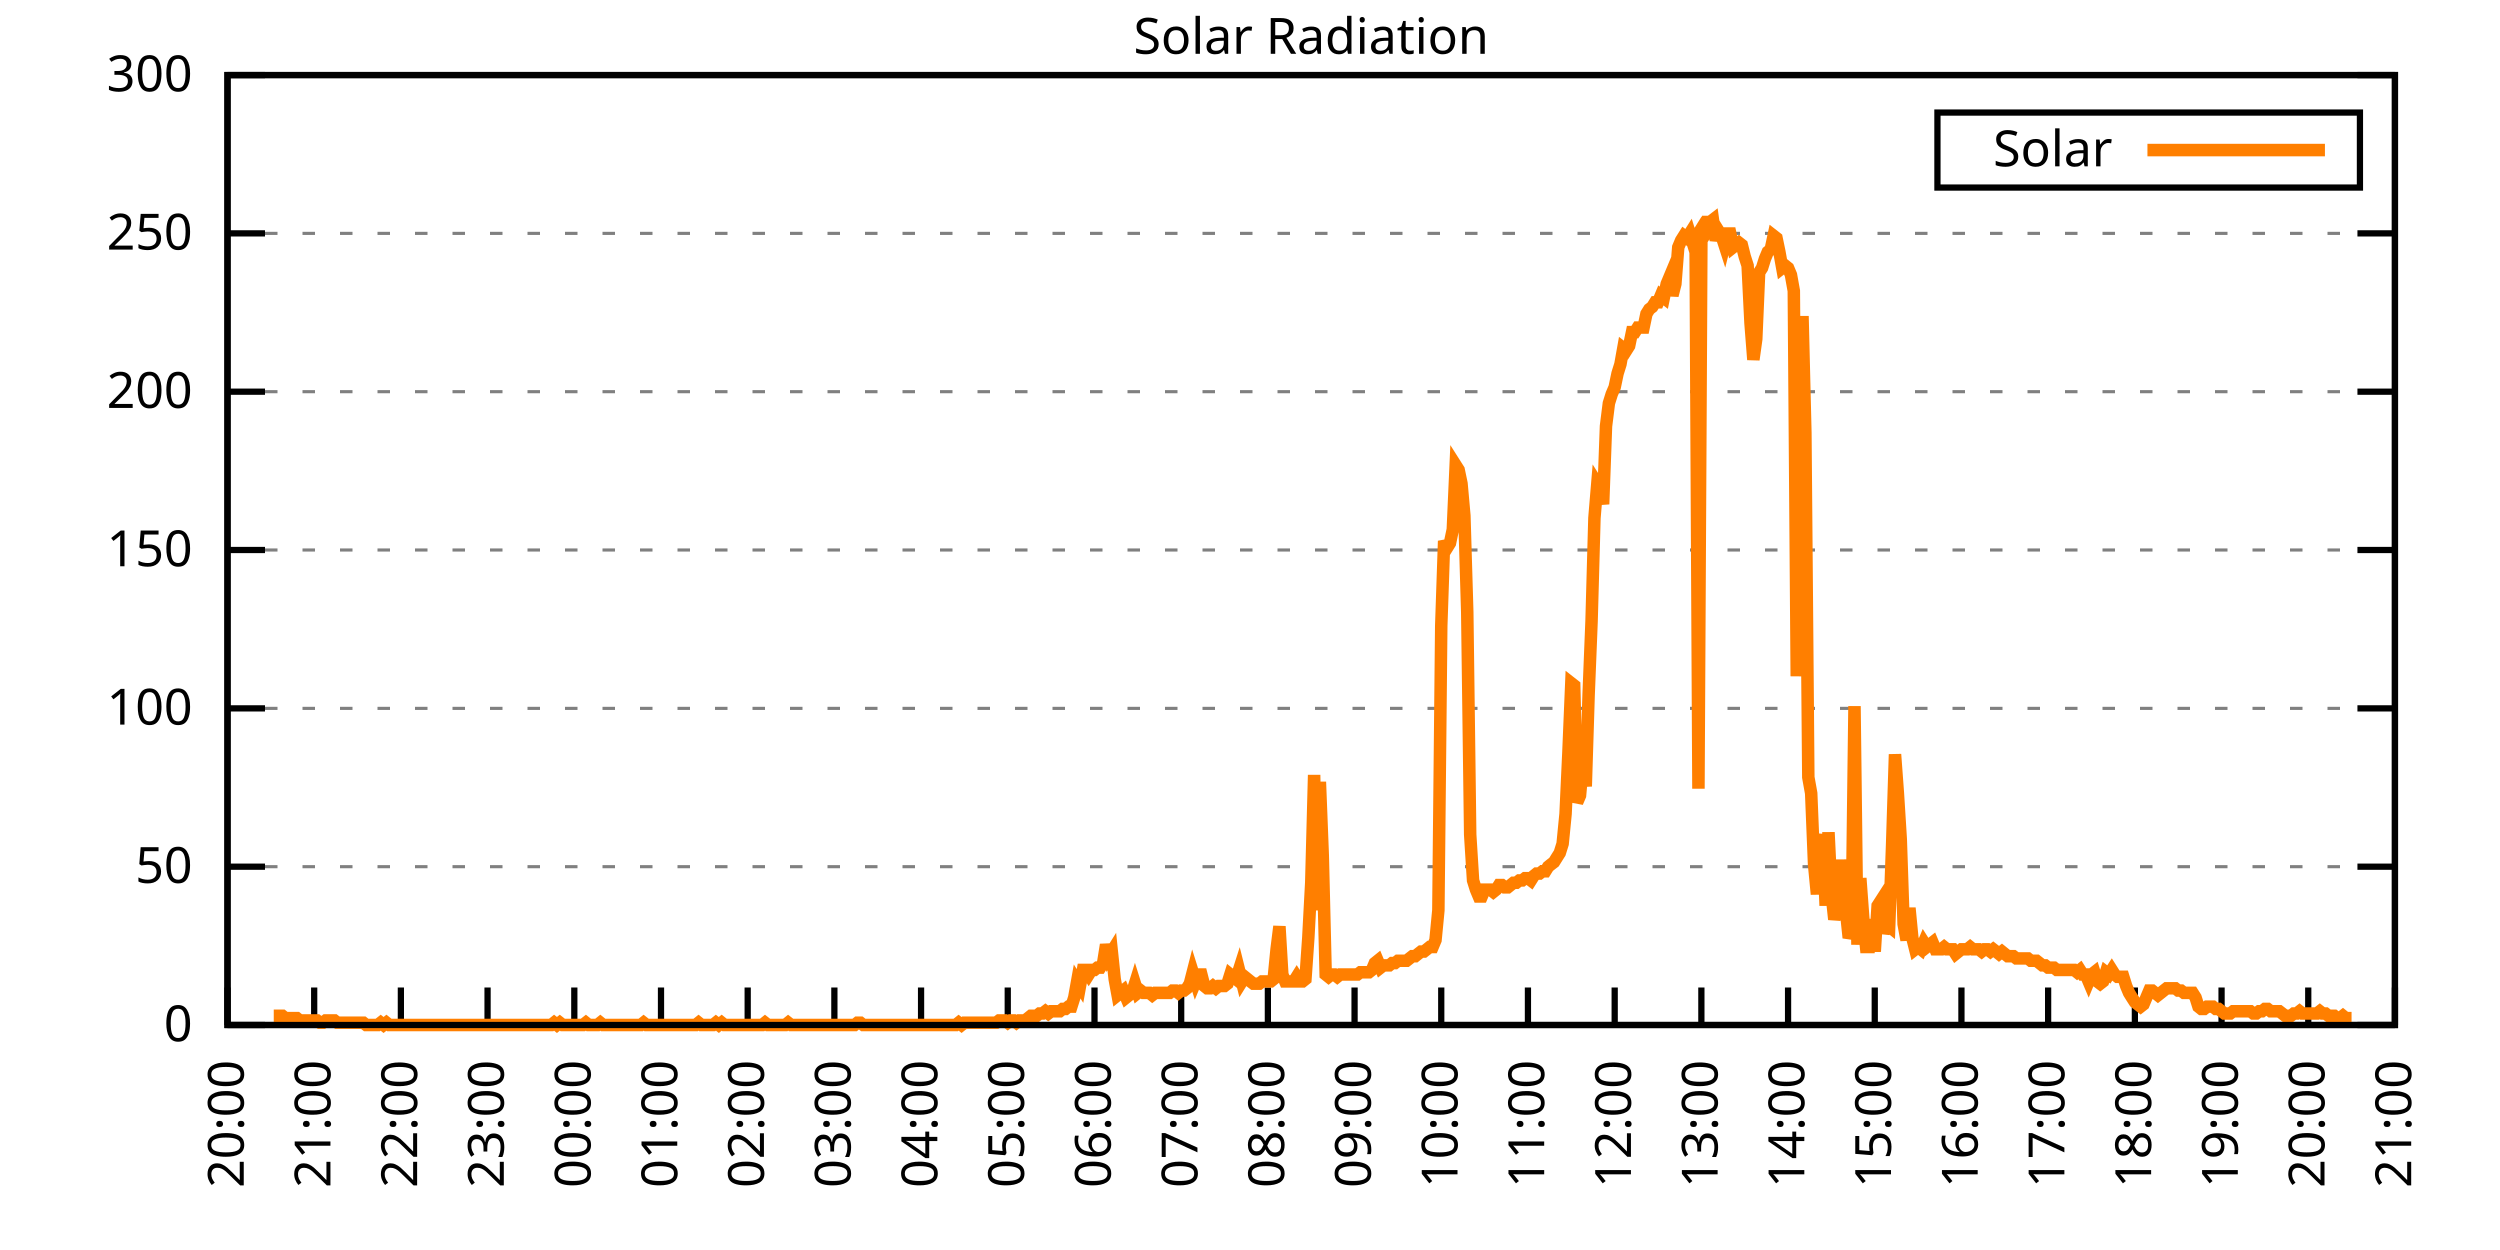
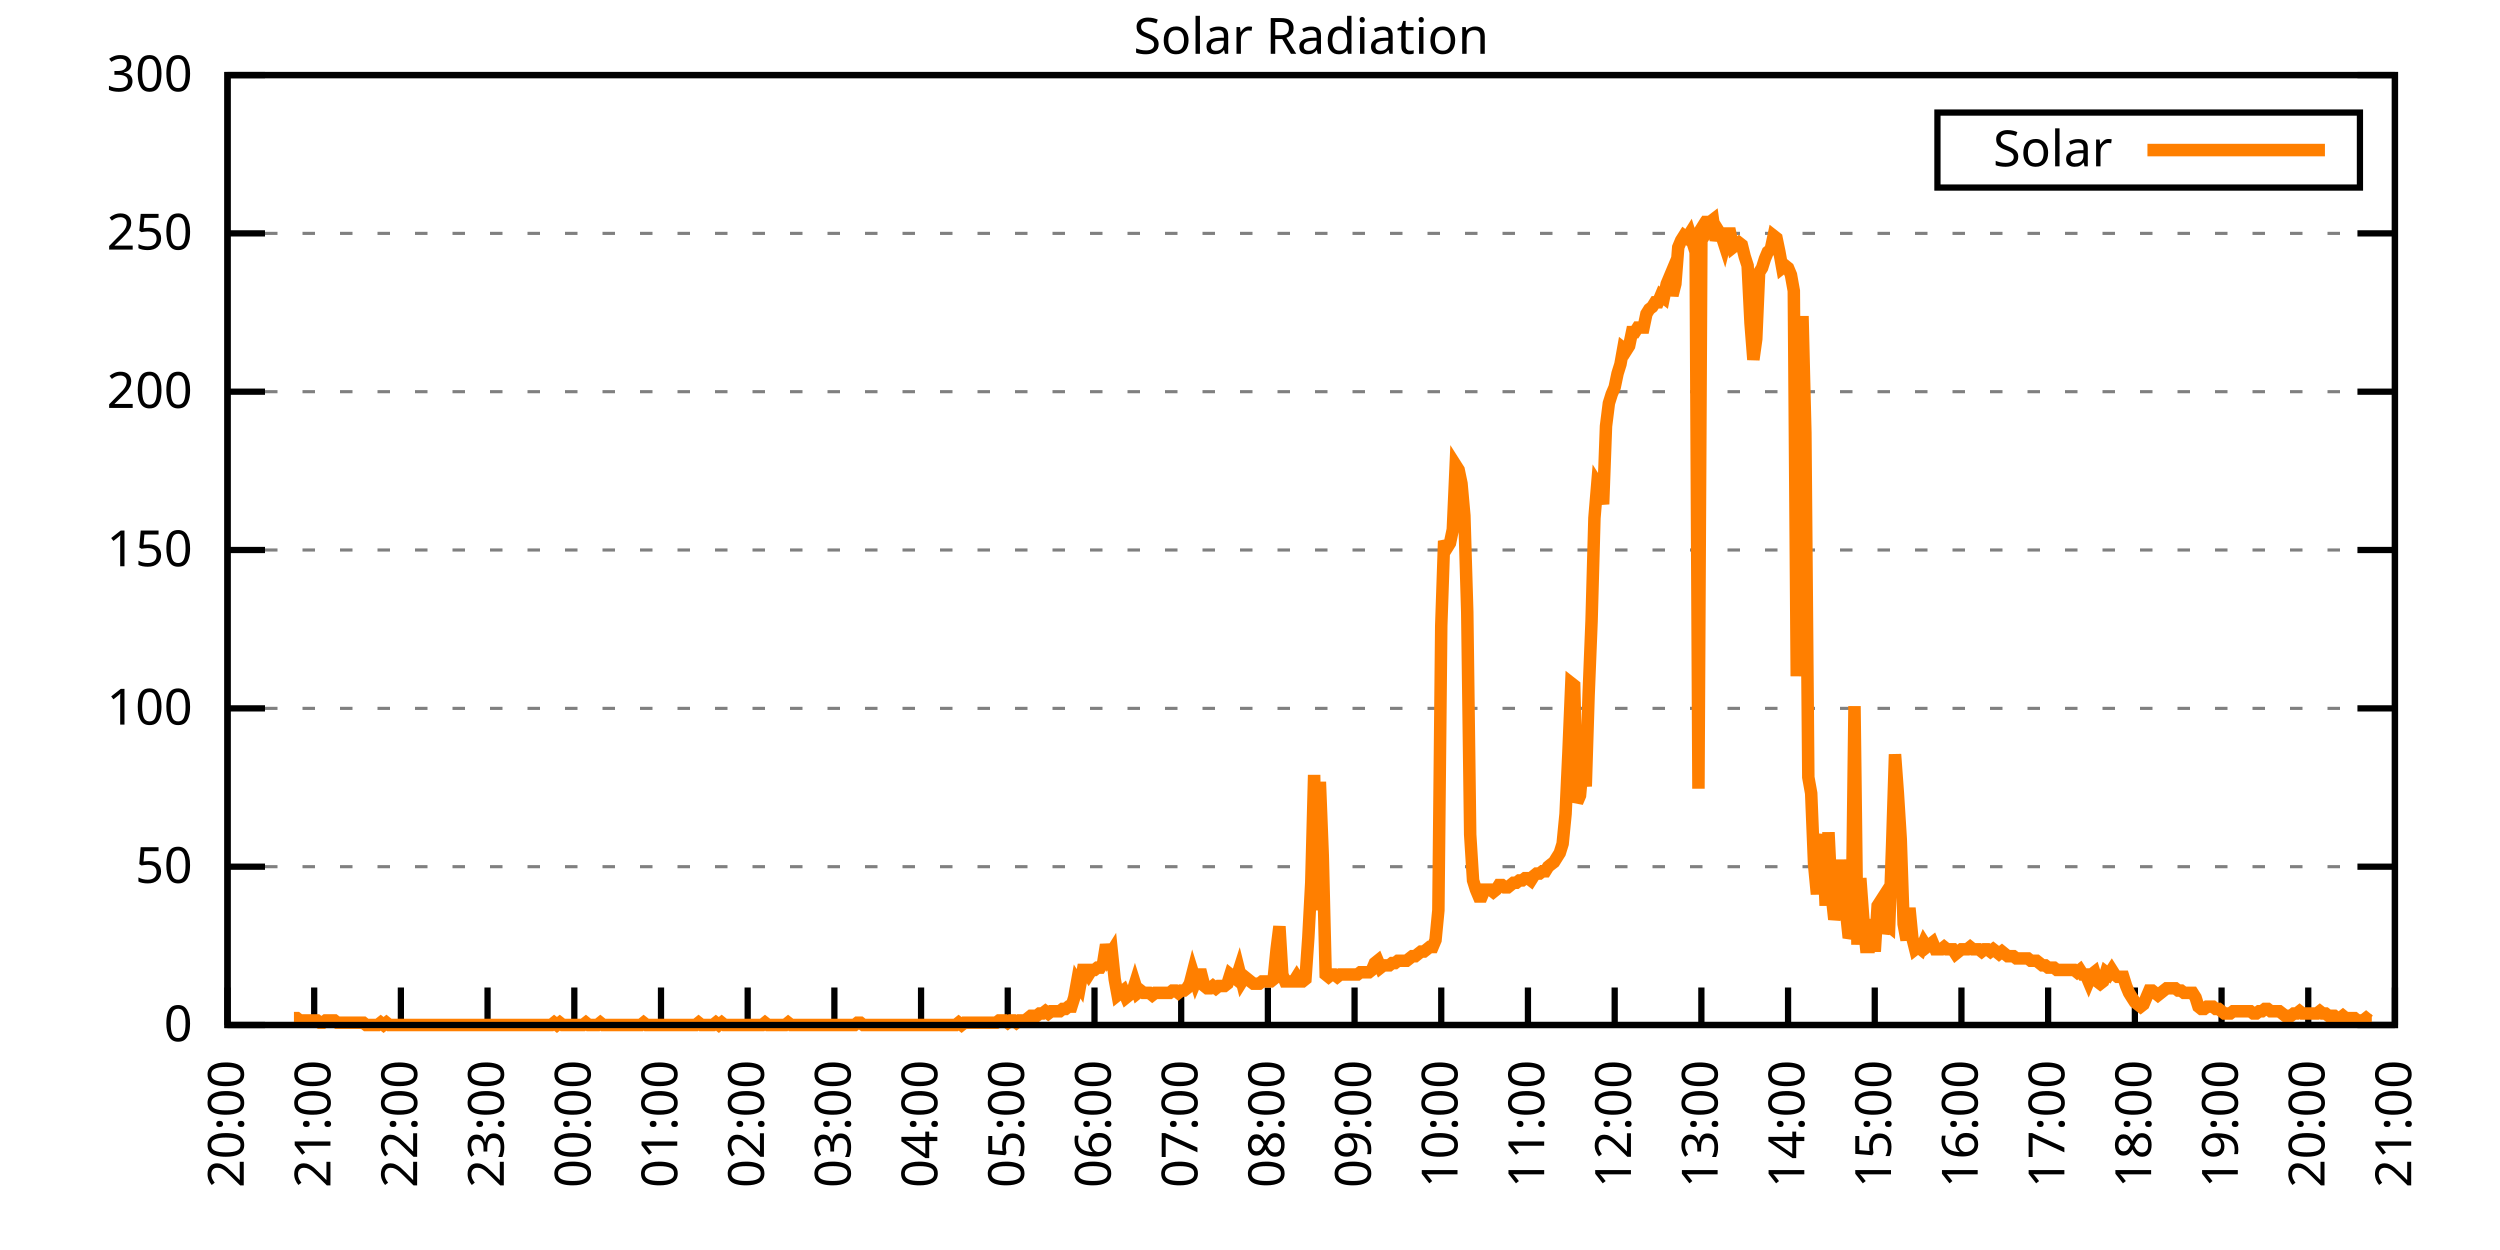
<svg xmlns="http://www.w3.org/2000/svg" xmlns:xlink="http://www.w3.org/1999/xlink" width="400" height="200" viewBox="0 0 400 200">
  <g id="gnuplot_canvas">
    <rect x="0" y="0" width="400" height="200" fill="none" />
    <defs>
      <circle id="gpDot" r="0.5" stroke-width="0.5" stroke="currentColor" />
      <path id="gpPt0" stroke-width="0.333" stroke="currentColor" d="M-1,0 h2 M0,-1 v2" />
      <path id="gpPt1" stroke-width="0.333" stroke="currentColor" d="M-1,-1 L1,1 M1,-1 L-1,1" />
      <path id="gpPt2" stroke-width="0.333" stroke="currentColor" d="M-1,0 L1,0 M0,-1 L0,1 M-1,-1 L1,1 M-1,1 L1,-1" />
      <rect id="gpPt3" stroke-width="0.333" stroke="currentColor" x="-1" y="-1" width="2" height="2" />
      <rect id="gpPt4" stroke-width="0.333" stroke="currentColor" fill="currentColor" x="-1" y="-1" width="2" height="2" />
      <circle id="gpPt5" stroke-width="0.333" stroke="currentColor" cx="0" cy="0" r="1" />
      <use xlink:href="#gpPt5" id="gpPt6" fill="currentColor" stroke="none" />
      <path id="gpPt7" stroke-width="0.333" stroke="currentColor" d="M0,-1.33 L-1.33,0.67 L1.33,0.67 z" />
      <use xlink:href="#gpPt7" id="gpPt8" fill="currentColor" stroke="none" />
      <use xlink:href="#gpPt7" id="gpPt9" stroke="currentColor" transform="rotate(180)" />
      <use xlink:href="#gpPt9" id="gpPt10" fill="currentColor" stroke="none" />
      <use xlink:href="#gpPt3" id="gpPt11" stroke="currentColor" transform="rotate(45)" />
      <use xlink:href="#gpPt11" id="gpPt12" fill="currentColor" stroke="none" />
      <path id="gpPt13" stroke-width="0.333" stroke="currentColor" d="M0,1.330 L1.265,0.411 L0.782,-1.067 L-0.782,-1.076 L-1.265,0.411 z" />
      <use xlink:href="#gpPt13" id="gpPt14" fill="currentColor" stroke="none" />
      <filter id="textbox" filterUnits="objectBoundingBox" x="0" y="0" height="1" width="1">
        <feFlood flood-color="white" flood-opacity="1" result="bgnd" />
        <feComposite in="SourceGraphic" in2="bgnd" operator="atop" />
      </filter>
      <filter id="greybox" filterUnits="objectBoundingBox" x="0" y="0" height="1" width="1">
        <feFlood flood-color="lightgrey" flood-opacity="1" result="grey" />
        <feComposite in="SourceGraphic" in2="grey" operator="atop" />
      </filter>
    </defs>
    <g fill="none" color="white" stroke="currentColor" stroke-width="1.00" stroke-linecap="butt" stroke-linejoin="miter">
</g>
    <g fill="none" color="black" stroke="currentColor" stroke-width="1.00" stroke-linecap="butt" stroke-linejoin="miter">
      <g stroke="none" shape-rendering="crispEdges">
        <polygon fill="rgb(255, 255, 255)" points="36.40,164.00 383.18,164.00 383.18,12.02 36.40,12.02 " />
      </g>
    </g>
    <g fill="none" color="black" stroke="currentColor" stroke-width="1.00" stroke-linecap="butt" stroke-linejoin="miter">
</g>
    <g fill="none" color="black" stroke="black" stroke-width="0.50" stroke-linecap="butt" stroke-linejoin="miter">
</g>
    <g fill="none" color="gray" stroke="currentColor" stroke-width="0.50" stroke-linecap="butt" stroke-linejoin="miter">
      <path stroke="gray" stroke-dasharray="2,4" class="gridline" d="M36.40,164.00 L383.19,164.00  " />
    </g>
    <g fill="none" color="gray" stroke="gray" stroke-width="1.00" stroke-linecap="butt" stroke-linejoin="miter">
</g>
    <g fill="none" color="black" stroke="currentColor" stroke-width="1.00" stroke-linecap="butt" stroke-linejoin="miter">
      <path stroke="black" d="M36.40,164.00 L42.40,164.00 M383.19,164.00 L377.19,164.00  " />
      <g transform="translate(30.80,166.60)" stroke="none" fill="black" font-family="Sans" font-size="8.00" text-anchor="end">
        <text>
          <tspan font-family="Sans"> 0</tspan>
        </text>
      </g>
    </g>
    <g fill="none" color="black" stroke="currentColor" stroke-width="1.00" stroke-linecap="butt" stroke-linejoin="miter">
</g>
    <g fill="none" color="black" stroke="black" stroke-width="0.50" stroke-linecap="butt" stroke-linejoin="miter">
</g>
    <g fill="none" color="gray" stroke="currentColor" stroke-width="0.50" stroke-linecap="butt" stroke-linejoin="miter">
      <path stroke="gray" stroke-dasharray="2,4" class="gridline" d="M36.40,138.67 L383.19,138.67  " />
    </g>
    <g fill="none" color="gray" stroke="gray" stroke-width="1.00" stroke-linecap="butt" stroke-linejoin="miter">
</g>
    <g fill="none" color="black" stroke="currentColor" stroke-width="1.00" stroke-linecap="butt" stroke-linejoin="miter">
      <path stroke="black" d="M36.40,138.67 L42.40,138.67 M383.19,138.67 L377.19,138.67  " />
      <g transform="translate(30.80,141.27)" stroke="none" fill="black" font-family="Sans" font-size="8.00" text-anchor="end">
        <text>
          <tspan font-family="Sans"> 50</tspan>
        </text>
      </g>
    </g>
    <g fill="none" color="black" stroke="currentColor" stroke-width="1.00" stroke-linecap="butt" stroke-linejoin="miter">
</g>
    <g fill="none" color="black" stroke="black" stroke-width="0.50" stroke-linecap="butt" stroke-linejoin="miter">
</g>
    <g fill="none" color="gray" stroke="currentColor" stroke-width="0.50" stroke-linecap="butt" stroke-linejoin="miter">
      <path stroke="gray" stroke-dasharray="2,4" class="gridline" d="M36.40,113.34 L383.19,113.34  " />
    </g>
    <g fill="none" color="gray" stroke="gray" stroke-width="1.00" stroke-linecap="butt" stroke-linejoin="miter">
</g>
    <g fill="none" color="black" stroke="currentColor" stroke-width="1.00" stroke-linecap="butt" stroke-linejoin="miter">
      <path stroke="black" d="M36.40,113.34 L42.40,113.34 M383.19,113.34 L377.19,113.34  " />
      <g transform="translate(30.80,115.94)" stroke="none" fill="black" font-family="Sans" font-size="8.00" text-anchor="end">
        <text>
          <tspan font-family="Sans"> 100</tspan>
        </text>
      </g>
    </g>
    <g fill="none" color="black" stroke="currentColor" stroke-width="1.00" stroke-linecap="butt" stroke-linejoin="miter">
</g>
    <g fill="none" color="black" stroke="black" stroke-width="0.50" stroke-linecap="butt" stroke-linejoin="miter">
</g>
    <g fill="none" color="gray" stroke="currentColor" stroke-width="0.50" stroke-linecap="butt" stroke-linejoin="miter">
      <path stroke="gray" stroke-dasharray="2,4" class="gridline" d="M36.40,88.00 L383.19,88.00  " />
    </g>
    <g fill="none" color="gray" stroke="gray" stroke-width="1.00" stroke-linecap="butt" stroke-linejoin="miter">
</g>
    <g fill="none" color="black" stroke="currentColor" stroke-width="1.00" stroke-linecap="butt" stroke-linejoin="miter">
      <path stroke="black" d="M36.40,88.00 L42.40,88.00 M383.19,88.00 L377.19,88.00  " />
      <g transform="translate(30.80,90.60)" stroke="none" fill="black" font-family="Sans" font-size="8.00" text-anchor="end">
        <text>
          <tspan font-family="Sans"> 150</tspan>
        </text>
      </g>
    </g>
    <g fill="none" color="black" stroke="currentColor" stroke-width="1.00" stroke-linecap="butt" stroke-linejoin="miter">
</g>
    <g fill="none" color="black" stroke="black" stroke-width="0.50" stroke-linecap="butt" stroke-linejoin="miter">
</g>
    <g fill="none" color="gray" stroke="currentColor" stroke-width="0.50" stroke-linecap="butt" stroke-linejoin="miter">
      <path stroke="gray" stroke-dasharray="2,4" class="gridline" d="M36.40,62.67 L383.19,62.67  " />
    </g>
    <g fill="none" color="gray" stroke="gray" stroke-width="1.00" stroke-linecap="butt" stroke-linejoin="miter">
</g>
    <g fill="none" color="black" stroke="currentColor" stroke-width="1.00" stroke-linecap="butt" stroke-linejoin="miter">
      <path stroke="black" d="M36.40,62.67 L42.40,62.67 M383.19,62.67 L377.19,62.67  " />
      <g transform="translate(30.80,65.27)" stroke="none" fill="black" font-family="Sans" font-size="8.00" text-anchor="end">
        <text>
          <tspan font-family="Sans"> 200</tspan>
        </text>
      </g>
    </g>
    <g fill="none" color="black" stroke="currentColor" stroke-width="1.00" stroke-linecap="butt" stroke-linejoin="miter">
</g>
    <g fill="none" color="black" stroke="black" stroke-width="0.50" stroke-linecap="butt" stroke-linejoin="miter">
</g>
    <g fill="none" color="gray" stroke="currentColor" stroke-width="0.50" stroke-linecap="butt" stroke-linejoin="miter">
      <path stroke="gray" stroke-dasharray="2,4" class="gridline" d="M36.40,37.34 L383.19,37.34  " />
    </g>
    <g fill="none" color="gray" stroke="gray" stroke-width="1.00" stroke-linecap="butt" stroke-linejoin="miter">
</g>
    <g fill="none" color="black" stroke="currentColor" stroke-width="1.00" stroke-linecap="butt" stroke-linejoin="miter">
      <path stroke="black" d="M36.40,37.34 L42.40,37.34 M383.19,37.34 L377.19,37.34  " />
      <g transform="translate(30.80,39.94)" stroke="none" fill="black" font-family="Sans" font-size="8.00" text-anchor="end">
        <text>
          <tspan font-family="Sans"> 250</tspan>
        </text>
      </g>
    </g>
    <g fill="none" color="black" stroke="currentColor" stroke-width="1.00" stroke-linecap="butt" stroke-linejoin="miter">
</g>
    <g fill="none" color="black" stroke="black" stroke-width="0.50" stroke-linecap="butt" stroke-linejoin="miter">
</g>
    <g fill="none" color="gray" stroke="currentColor" stroke-width="0.50" stroke-linecap="butt" stroke-linejoin="miter">
      <path stroke="gray" stroke-dasharray="2,4" class="gridline" d="M36.40,12.01 L383.19,12.01  " />
    </g>
    <g fill="none" color="gray" stroke="gray" stroke-width="1.00" stroke-linecap="butt" stroke-linejoin="miter">
</g>
    <g fill="none" color="black" stroke="currentColor" stroke-width="1.00" stroke-linecap="butt" stroke-linejoin="miter">
      <path stroke="black" d="M36.40,12.01 L42.40,12.01 M383.19,12.01 L377.19,12.01  " />
      <g transform="translate(30.80,14.61)" stroke="none" fill="black" font-family="Sans" font-size="8.00" text-anchor="end">
        <text>
          <tspan font-family="Sans"> 300</tspan>
        </text>
      </g>
    </g>
    <g fill="none" color="black" stroke="currentColor" stroke-width="1.00" stroke-linecap="butt" stroke-linejoin="miter">
      <path stroke="black" d="M36.40,164.00 L36.40,158.00  " />
      <g transform="translate(39.00,169.60) rotate(270.00)" stroke="none" fill="black" font-family="Sans" font-size="8.00" text-anchor="end">
        <text>
          <tspan font-family="Sans">20:00</tspan>
        </text>
      </g>
    </g>
    <g fill="none" color="black" stroke="currentColor" stroke-width="1.00" stroke-linecap="butt" stroke-linejoin="miter">
      <path stroke="black" d="M50.27,164.00 L50.27,158.00  " />
      <g transform="translate(52.87,169.60) rotate(270.00)" stroke="none" fill="black" font-family="Sans" font-size="8.00" text-anchor="end">
        <text>
          <tspan font-family="Sans">21:00</tspan>
        </text>
      </g>
    </g>
    <g fill="none" color="black" stroke="currentColor" stroke-width="1.00" stroke-linecap="butt" stroke-linejoin="miter">
      <path stroke="black" d="M64.14,164.00 L64.14,158.00  " />
      <g transform="translate(66.74,169.60) rotate(270.00)" stroke="none" fill="black" font-family="Sans" font-size="8.00" text-anchor="end">
        <text>
          <tspan font-family="Sans">22:00</tspan>
        </text>
      </g>
    </g>
    <g fill="none" color="black" stroke="currentColor" stroke-width="1.00" stroke-linecap="butt" stroke-linejoin="miter">
      <path stroke="black" d="M78.01,164.00 L78.01,158.00  " />
      <g transform="translate(80.61,169.60) rotate(270.00)" stroke="none" fill="black" font-family="Sans" font-size="8.00" text-anchor="end">
        <text>
          <tspan font-family="Sans">23:00</tspan>
        </text>
      </g>
    </g>
    <g fill="none" color="black" stroke="currentColor" stroke-width="1.00" stroke-linecap="butt" stroke-linejoin="miter">
      <path stroke="black" d="M91.89,164.00 L91.89,158.00  " />
      <g transform="translate(94.49,169.60) rotate(270.00)" stroke="none" fill="black" font-family="Sans" font-size="8.00" text-anchor="end">
        <text>
          <tspan font-family="Sans">00:00</tspan>
        </text>
      </g>
    </g>
    <g fill="none" color="black" stroke="currentColor" stroke-width="1.00" stroke-linecap="butt" stroke-linejoin="miter">
      <path stroke="black" d="M105.76,164.00 L105.76,158.00  " />
      <g transform="translate(108.36,169.60) rotate(270.00)" stroke="none" fill="black" font-family="Sans" font-size="8.00" text-anchor="end">
        <text>
          <tspan font-family="Sans">01:00</tspan>
        </text>
      </g>
    </g>
    <g fill="none" color="black" stroke="currentColor" stroke-width="1.00" stroke-linecap="butt" stroke-linejoin="miter">
      <path stroke="black" d="M119.63,164.00 L119.63,158.00  " />
      <g transform="translate(122.23,169.60) rotate(270.00)" stroke="none" fill="black" font-family="Sans" font-size="8.00" text-anchor="end">
        <text>
          <tspan font-family="Sans">02:00</tspan>
        </text>
      </g>
    </g>
    <g fill="none" color="black" stroke="currentColor" stroke-width="1.00" stroke-linecap="butt" stroke-linejoin="miter">
      <path stroke="black" d="M133.50,164.00 L133.50,158.00  " />
      <g transform="translate(136.10,169.60) rotate(270.00)" stroke="none" fill="black" font-family="Sans" font-size="8.00" text-anchor="end">
        <text>
          <tspan font-family="Sans">03:00</tspan>
        </text>
      </g>
    </g>
    <g fill="none" color="black" stroke="currentColor" stroke-width="1.00" stroke-linecap="butt" stroke-linejoin="miter">
      <path stroke="black" d="M147.37,164.00 L147.37,158.00  " />
      <g transform="translate(149.97,169.60) rotate(270.00)" stroke="none" fill="black" font-family="Sans" font-size="8.00" text-anchor="end">
        <text>
          <tspan font-family="Sans">04:00</tspan>
        </text>
      </g>
    </g>
    <g fill="none" color="black" stroke="currentColor" stroke-width="1.00" stroke-linecap="butt" stroke-linejoin="miter">
      <path stroke="black" d="M161.24,164.00 L161.24,158.00  " />
      <g transform="translate(163.84,169.60) rotate(270.00)" stroke="none" fill="black" font-family="Sans" font-size="8.00" text-anchor="end">
        <text>
          <tspan font-family="Sans">05:00</tspan>
        </text>
      </g>
    </g>
    <g fill="none" color="black" stroke="currentColor" stroke-width="1.00" stroke-linecap="butt" stroke-linejoin="miter">
      <path stroke="black" d="M175.12,164.00 L175.12,158.00  " />
      <g transform="translate(177.72,169.60) rotate(270.00)" stroke="none" fill="black" font-family="Sans" font-size="8.00" text-anchor="end">
        <text>
          <tspan font-family="Sans">06:00</tspan>
        </text>
      </g>
    </g>
    <g fill="none" color="black" stroke="currentColor" stroke-width="1.00" stroke-linecap="butt" stroke-linejoin="miter">
      <path stroke="black" d="M188.99,164.00 L188.99,158.00  " />
      <g transform="translate(191.59,169.60) rotate(270.00)" stroke="none" fill="black" font-family="Sans" font-size="8.00" text-anchor="end">
        <text>
          <tspan font-family="Sans">07:00</tspan>
        </text>
      </g>
    </g>
    <g fill="none" color="black" stroke="currentColor" stroke-width="1.00" stroke-linecap="butt" stroke-linejoin="miter">
      <path stroke="black" d="M202.86,164.00 L202.86,158.00  " />
      <g transform="translate(205.46,169.60) rotate(270.00)" stroke="none" fill="black" font-family="Sans" font-size="8.00" text-anchor="end">
        <text>
          <tspan font-family="Sans">08:00</tspan>
        </text>
      </g>
    </g>
    <g fill="none" color="black" stroke="currentColor" stroke-width="1.00" stroke-linecap="butt" stroke-linejoin="miter">
      <path stroke="black" d="M216.73,164.00 L216.73,158.00  " />
      <g transform="translate(219.33,169.60) rotate(270.00)" stroke="none" fill="black" font-family="Sans" font-size="8.00" text-anchor="end">
        <text>
          <tspan font-family="Sans">09:00</tspan>
        </text>
      </g>
    </g>
    <g fill="none" color="black" stroke="currentColor" stroke-width="1.00" stroke-linecap="butt" stroke-linejoin="miter">
      <path stroke="black" d="M230.60,164.00 L230.60,158.00  " />
      <g transform="translate(233.20,169.60) rotate(270.00)" stroke="none" fill="black" font-family="Sans" font-size="8.00" text-anchor="end">
        <text>
          <tspan font-family="Sans">10:00</tspan>
        </text>
      </g>
    </g>
    <g fill="none" color="black" stroke="currentColor" stroke-width="1.00" stroke-linecap="butt" stroke-linejoin="miter">
      <path stroke="black" d="M244.47,164.00 L244.47,158.00  " />
      <g transform="translate(247.07,169.60) rotate(270.00)" stroke="none" fill="black" font-family="Sans" font-size="8.00" text-anchor="end">
        <text>
          <tspan font-family="Sans">11:00</tspan>
        </text>
      </g>
    </g>
    <g fill="none" color="black" stroke="currentColor" stroke-width="1.00" stroke-linecap="butt" stroke-linejoin="miter">
      <path stroke="black" d="M258.35,164.00 L258.35,158.00  " />
      <g transform="translate(260.95,169.60) rotate(270.00)" stroke="none" fill="black" font-family="Sans" font-size="8.00" text-anchor="end">
        <text>
          <tspan font-family="Sans">12:00</tspan>
        </text>
      </g>
    </g>
    <g fill="none" color="black" stroke="currentColor" stroke-width="1.00" stroke-linecap="butt" stroke-linejoin="miter">
      <path stroke="black" d="M272.22,164.00 L272.22,158.00  " />
      <g transform="translate(274.82,169.60) rotate(270.00)" stroke="none" fill="black" font-family="Sans" font-size="8.00" text-anchor="end">
        <text>
          <tspan font-family="Sans">13:00</tspan>
        </text>
      </g>
    </g>
    <g fill="none" color="black" stroke="currentColor" stroke-width="1.00" stroke-linecap="butt" stroke-linejoin="miter">
      <path stroke="black" d="M286.09,164.00 L286.09,158.00  " />
      <g transform="translate(288.69,169.60) rotate(270.00)" stroke="none" fill="black" font-family="Sans" font-size="8.00" text-anchor="end">
        <text>
          <tspan font-family="Sans">14:00</tspan>
        </text>
      </g>
    </g>
    <g fill="none" color="black" stroke="currentColor" stroke-width="1.00" stroke-linecap="butt" stroke-linejoin="miter">
      <path stroke="black" d="M299.96,164.00 L299.96,158.00  " />
      <g transform="translate(302.56,169.60) rotate(270.00)" stroke="none" fill="black" font-family="Sans" font-size="8.00" text-anchor="end">
        <text>
          <tspan font-family="Sans">15:00</tspan>
        </text>
      </g>
    </g>
    <g fill="none" color="black" stroke="currentColor" stroke-width="1.00" stroke-linecap="butt" stroke-linejoin="miter">
      <path stroke="black" d="M313.83,164.00 L313.83,158.00  " />
      <g transform="translate(316.43,169.60) rotate(270.00)" stroke="none" fill="black" font-family="Sans" font-size="8.00" text-anchor="end">
        <text>
          <tspan font-family="Sans">16:00</tspan>
        </text>
      </g>
    </g>
    <g fill="none" color="black" stroke="currentColor" stroke-width="1.00" stroke-linecap="butt" stroke-linejoin="miter">
      <path stroke="black" d="M327.70,164.00 L327.70,158.00  " />
      <g transform="translate(330.30,169.60) rotate(270.00)" stroke="none" fill="black" font-family="Sans" font-size="8.00" text-anchor="end">
        <text>
          <tspan font-family="Sans">17:00</tspan>
        </text>
      </g>
    </g>
    <g fill="none" color="black" stroke="currentColor" stroke-width="1.00" stroke-linecap="butt" stroke-linejoin="miter">
      <path stroke="black" d="M341.58,164.00 L341.58,158.00  " />
      <g transform="translate(344.18,169.60) rotate(270.00)" stroke="none" fill="black" font-family="Sans" font-size="8.00" text-anchor="end">
        <text>
          <tspan font-family="Sans">18:00</tspan>
        </text>
      </g>
    </g>
    <g fill="none" color="black" stroke="currentColor" stroke-width="1.00" stroke-linecap="butt" stroke-linejoin="miter">
      <path stroke="black" d="M355.45,164.00 L355.45,158.00  " />
      <g transform="translate(358.05,169.60) rotate(270.00)" stroke="none" fill="black" font-family="Sans" font-size="8.00" text-anchor="end">
        <text>
          <tspan font-family="Sans">19:00</tspan>
        </text>
      </g>
    </g>
    <g fill="none" color="black" stroke="currentColor" stroke-width="1.00" stroke-linecap="butt" stroke-linejoin="miter">
      <path stroke="black" d="M369.32,164.00 L369.32,158.00  " />
      <g transform="translate(371.92,169.60) rotate(270.00)" stroke="none" fill="black" font-family="Sans" font-size="8.00" text-anchor="end">
        <text>
          <tspan font-family="Sans">20:00</tspan>
        </text>
      </g>
    </g>
    <g fill="none" color="black" stroke="currentColor" stroke-width="1.00" stroke-linecap="butt" stroke-linejoin="miter">
      <path stroke="black" d="M383.19,164.00 L383.19,158.00  " />
      <g transform="translate(385.79,169.60) rotate(270.00)" stroke="none" fill="black" font-family="Sans" font-size="8.00" text-anchor="end">
        <text>
          <tspan font-family="Sans">21:00</tspan>
        </text>
      </g>
    </g>
    <g fill="none" color="black" stroke="currentColor" stroke-width="1.00" stroke-linecap="butt" stroke-linejoin="miter">
</g>
    <g fill="none" color="black" stroke="currentColor" stroke-width="1.00" stroke-linecap="butt" stroke-linejoin="miter">
      <path stroke="black" d="M36.40,12.01 L36.40,164.00 L383.19,164.00 L383.19,12.01 L36.40,12.01 Z  " />
    </g>
    <g fill="none" color="black" stroke="currentColor" stroke-width="1.00" stroke-linecap="butt" stroke-linejoin="miter">
</g>
    <g fill="none" color="black" stroke="currentColor" stroke-width="1.00" stroke-linecap="butt" stroke-linejoin="miter">
      <path stroke="black" d="M309.99,30.01 L309.99,18.01 L377.59,18.01 L377.59,30.01 L309.99,30.01 Z  " />
    </g>
    <g id="Solar_Radiation_plot_1">
      <g fill="none" color="white" stroke="black" stroke-width="2.00" stroke-linecap="butt" stroke-linejoin="miter">
</g>
      <g fill="none" color="black" stroke="currentColor" stroke-width="2.00" stroke-linecap="butt" stroke-linejoin="miter">
        <g transform="translate(337.99,26.61)" stroke="none" fill="black" font-family="Sans" font-size="8.00" text-anchor="end">
          <text>
            <tspan font-family="Sans">Solar</tspan>
          </text>
        </g>
      </g>
      <g fill="none" color="black" stroke="currentColor" stroke-width="2.00" stroke-linecap="butt" stroke-linejoin="miter">
-         <path stroke="rgb(255, 127,   0)" d="M343.59,24.01 L371.99,24.01 M43.80,162.53 L44.26,162.53 L44.72,162.53 L45.19,162.53 L45.65,162.90 L46.11,162.90   L46.57,162.90 L47.03,162.90 L47.50,162.90 L47.96,163.27 L48.42,163.27 L48.88,163.27 L49.35,163.27 L49.81,163.27   L50.27,163.27 L50.73,163.27 L51.20,163.63 L51.66,163.63 L52.12,163.27 L52.58,163.27 L53.05,163.27 L53.51,163.27   L53.97,163.63 L54.43,163.63 L54.90,163.63 L55.36,163.63 L55.82,163.63 L56.28,163.63 L56.75,163.63 L57.21,163.63   L57.67,163.63 L58.13,163.63 L58.59,164.00 L59.06,164.00 L59.52,164.00 L59.98,164.00 L60.44,164.00 L60.91,163.63   L61.37,164.00 L61.83,163.63 L62.29,164.00 L62.76,164.00 L63.22,164.00 L63.68,164.00 L64.14,164.00 L64.61,164.00   L65.07,164.00 L65.53,164.00 L65.99,164.00 L66.46,164.00 L66.92,164.00 L67.38,164.00 L67.84,164.00 L68.30,164.00   L68.77,164.00 L69.23,164.00 L69.69,164.00 L70.15,164.00 L70.62,164.00 L71.08,164.00 L71.54,164.00 L72.00,164.00   L72.47,164.00 L72.93,164.00 L73.39,164.00 L73.85,164.00 L74.32,164.00 L74.78,164.00 L75.24,164.00 L75.70,164.00   L76.17,164.00 L76.63,164.00 L77.09,164.00 L77.55,164.00 L78.01,164.00 L78.48,164.00 L78.94,164.00 L79.40,164.00   L79.86,164.00 L80.33,164.00 L80.79,164.00 L81.25,164.00 L81.71,164.00 L82.18,164.00 L82.64,164.00 L83.10,164.00   L83.56,164.00 L84.03,164.00 L84.49,164.00 L84.95,164.00 L85.41,164.00 L85.88,164.00 L86.34,164.00 L86.80,164.00   L87.26,164.00 L87.72,164.00 L88.19,164.00 L88.65,163.63 L89.11,164.00 L89.57,163.63 L90.04,164.00 L90.50,164.00   L90.96,164.00 L91.42,164.00 L91.89,164.00 L92.35,164.00 L92.81,164.00 L93.27,164.00 L93.74,163.63 L94.20,164.00   L94.66,164.00 L95.12,164.00 L95.59,164.00 L96.05,163.63 L96.51,164.00 L96.97,164.00 L97.44,164.00 L97.90,164.00   L98.36,164.00 L98.82,164.00 L99.28,164.00 L99.75,164.00 L100.21,164.00 L100.67,164.00 L101.13,164.00 L101.60,164.00   L102.06,164.00 L102.52,164.00 L102.98,163.63 L103.45,164.00 L103.91,164.00 L104.37,164.00 L104.83,164.00 L105.30,164.00   L105.76,164.00 L106.22,164.00 L106.68,164.00 L107.15,164.00 L107.61,164.00 L108.07,164.00 L108.53,164.00 L108.99,164.00   L109.46,164.00 L109.92,164.00 L110.38,164.00 L110.84,164.00 L111.31,164.00 L111.77,163.63 L112.23,164.00 L112.69,164.00   L113.16,164.00 L113.62,164.00 L114.08,164.00 L114.54,163.63 L115.01,164.00 L115.47,163.63 L115.93,164.00 L116.39,164.00   L116.86,164.00 L117.32,164.00 L117.78,164.00 L118.24,164.00 L118.70,164.00 L119.17,164.00 L119.63,164.00 L120.09,164.00   L120.55,164.00 L121.02,164.00 L121.48,164.00 L121.94,164.00 L122.40,163.63 L122.87,164.00 L123.33,164.00 L123.79,164.00   L124.25,164.00 L124.72,164.00 L125.18,164.00 L125.64,164.00 L126.10,163.63 L126.57,164.00 L127.03,164.00 L127.49,164.00   L127.95,164.00 L128.41,164.00 L128.88,164.00 L129.34,164.00 L129.80,164.00 L130.26,164.00 L130.73,164.00 L131.19,164.00   L131.65,164.00 L132.11,164.00 L132.58,164.00 L133.04,164.00 L133.50,164.00 L133.96,164.00 L134.43,164.00 L134.89,164.00   L135.35,164.00 L135.81,164.00 L136.28,164.00 L136.74,164.00 L137.20,163.63 L137.66,163.63 L138.13,164.00 L138.59,164.00   L139.05,164.00 L139.51,164.00 L139.97,164.00 L140.44,164.00 L140.90,164.00 L141.36,164.00 L141.82,164.00 L142.29,164.00   L142.75,164.00 L143.21,164.00 L143.67,164.00 L144.14,164.00 L144.60,164.00 L145.06,164.00 L145.52,164.00 L145.99,164.00   L146.45,164.00 L146.91,164.00 L147.37,164.00 L147.84,164.00 L148.30,164.00 L148.76,164.00 L149.22,164.00 L149.68,164.00   L150.15,164.00 L150.61,164.00 L151.07,164.00 L151.53,164.00 L152.00,164.00 L152.46,164.00 L152.92,164.00 L153.38,163.63   L153.85,164.00 L154.31,163.63 L154.77,163.63 L155.23,163.63 L155.70,163.63 L156.16,163.63 L156.62,163.63 L157.08,163.63   L157.55,163.63 L158.01,163.63 L158.47,163.63 L158.93,163.63 L159.39,163.63 L159.86,163.27 L160.32,163.27 L160.78,163.27   L161.24,163.63 L161.71,163.27 L162.17,163.27 L162.63,163.63 L163.09,163.27 L163.56,163.27 L164.02,163.27 L164.48,162.90   L164.94,162.53 L165.41,162.53 L165.87,162.53 L166.33,162.16 L166.79,162.16 L167.26,161.80 L167.72,162.16 L168.18,161.80   L168.64,161.80 L169.10,161.80 L169.57,161.80 L170.03,161.43 L170.49,161.43 L170.95,161.06 L171.42,161.06 L171.88,159.60   L172.34,157.03 L172.80,157.76 L173.27,155.19 L173.73,155.19 L174.19,155.92 L174.65,155.19 L175.12,155.19 L175.58,154.82   L176.04,154.82 L176.50,154.09 L176.97,151.15 L177.43,152.99 L177.89,152.25 L178.35,156.66 L178.82,159.23 L179.28,158.86   L179.74,158.49 L180.20,159.60 L180.66,159.23 L181.13,158.86 L181.59,157.39 L182.05,158.86 L182.51,158.49 L182.98,158.86   L183.44,158.86 L183.90,158.86 L184.36,159.23 L184.83,158.86 L185.29,158.86 L185.75,158.86 L186.21,158.86 L186.68,158.86   L187.14,158.86 L187.60,158.49 L188.06,158.49 L188.53,158.86 L188.99,158.49 L189.45,158.49 L189.91,158.13 L190.37,157.39   L190.84,155.56 L191.30,157.03 L191.76,155.92 L192.22,155.92 L192.69,157.76 L193.15,158.13 L193.61,158.13 L194.07,157.76   L194.54,158.13 L195.00,157.76 L195.46,157.76 L195.92,157.76 L196.39,157.39 L196.85,155.92 L197.31,156.29 L197.77,156.66   L198.24,155.19 L198.70,157.03 L199.16,156.29 L199.62,156.66 L200.08,157.03 L200.55,157.39 L201.01,157.39 L201.47,157.39   L201.93,157.03 L202.40,157.03 L202.86,157.03 L203.32,157.03 L203.78,156.66 L204.25,151.89 L204.71,148.22 L205.17,155.92   L205.63,157.03 L206.10,157.03 L206.56,157.03 L207.02,157.03 L207.48,156.29 L207.95,157.03 L208.41,157.03 L208.87,156.66   L209.33,150.05 L209.80,141.24 L210.26,123.99 L210.72,145.65 L211.18,125.09 L211.64,136.84 L212.11,155.92 L212.57,156.29   L213.03,155.92 L213.49,155.92 L213.96,156.29 L214.42,155.92 L214.88,155.92 L215.34,155.92 L215.81,155.92 L216.27,155.92   L216.73,155.92 L217.19,155.92 L217.66,155.56 L218.12,155.56 L218.58,155.56 L219.04,155.56 L219.51,155.19 L219.97,154.09   L220.43,153.72 L220.89,154.82 L221.35,154.46 L221.82,154.46 L222.28,154.46 L222.74,154.09 L223.20,154.09 L223.67,153.72   L224.13,153.72 L224.59,153.72 L225.05,153.72 L225.52,153.35 L225.98,152.99 L226.44,152.99 L226.90,152.62 L227.37,152.25   L227.83,152.25 L228.29,151.89 L228.75,151.52 L229.22,151.52 L229.68,150.42 L230.14,145.65 L230.60,100.13 L231.06,86.55   L231.53,87.65 L231.99,86.91 L232.45,84.71 L232.91,74.43 L233.38,75.17 L233.84,77.37 L234.30,82.51 L234.76,97.93   L235.23,133.53 L235.69,140.87 L236.15,142.34 L236.61,143.44 L237.08,143.44 L237.54,142.34 L238.00,142.34 L238.46,142.34   L238.93,142.71 L239.39,142.34 L239.85,141.61 L240.31,141.61 L240.77,141.98 L241.24,141.98 L241.70,141.61 L242.16,141.24   L242.62,141.24 L243.09,140.87 L243.55,140.87 L244.01,140.51 L244.47,140.51 L244.94,140.87 L245.40,140.14 L245.86,139.77   L246.32,139.77 L246.79,139.41 L247.25,139.41 L247.71,138.67 L248.17,138.30 L248.64,137.94 L249.10,137.20 L249.56,136.47   L250.02,135.00 L250.49,130.23 L250.95,120.32 L251.41,109.31 L251.87,109.67 L252.33,128.39 L252.80,127.29 L253.26,122.15   L253.72,125.82 L254.18,111.14 L254.65,99.39 L255.11,82.88 L255.57,77.37 L256.03,78.10 L256.50,80.67 L256.96,68.19   L257.42,64.52 L257.88,63.05 L258.35,61.95 L258.81,59.75 L259.27,58.28 L259.73,55.71 L260.20,56.08 L260.66,55.35   L261.12,53.14 L261.58,53.14 L262.04,52.41 L262.51,52.41 L262.97,52.41 L263.43,50.21 L263.89,49.47 L264.36,49.11   L264.82,48.37 L265.28,48.37 L265.74,47.27 L266.21,47.64 L266.67,45.43 L267.13,44.33 L267.59,47.27 L268.06,45.43   L268.52,39.56 L268.98,38.46 L269.44,37.73 L269.91,38.09 L270.37,37.36 L270.83,38.83 L271.29,38.09 L271.75,126.19   L272.22,38.46 L272.68,37.73 L273.14,35.52 L273.60,35.52 L274.07,35.16 L274.53,38.46 L274.99,36.99 L275.45,37.73   L275.92,39.19 L276.38,37.36 L276.84,37.36 L277.30,39.56 L277.77,39.19 L278.23,38.83 L278.69,39.19 L279.15,41.03   L279.62,42.50 L280.08,51.68 L280.54,57.55 L281.00,54.24 L281.46,43.60 L281.93,42.87 L282.39,41.40 L282.85,40.30   L283.31,39.93 L283.78,37.73 L284.24,38.09 L284.70,40.30 L285.16,42.87 L285.63,42.50 L286.09,42.87 L286.55,43.97   L287.01,46.54 L287.48,108.20 L287.94,88.75 L288.40,50.57 L288.86,69.29 L289.33,124.36 L289.79,126.93 L290.25,138.30   L290.71,143.08 L291.18,135.74 L291.64,133.53 L292.10,144.91 L292.56,133.17 L293.02,142.71 L293.49,147.11 L293.95,145.28   L294.41,137.57 L294.87,143.81 L295.34,145.65 L295.80,150.05 L296.26,148.95 L296.72,112.98 L297.19,151.15 L297.65,140.51   L298.11,146.75 L298.57,151.52 L299.04,151.52 L299.50,147.11 L299.96,152.25 L300.42,144.91 L300.89,144.18 L301.35,149.32   L301.81,147.85 L302.27,148.22 L302.73,135.37 L303.20,120.69 L303.66,126.93 L304.12,134.27 L304.58,147.85 L305.05,150.42   L305.51,145.28 L305.97,150.05 L306.43,151.89 L306.90,151.52 L307.36,151.89 L307.82,150.79 L308.28,151.52 L308.75,151.15   L309.21,150.79 L309.67,151.89 L310.13,151.89 L310.60,151.89 L311.06,151.52 L311.52,151.89 L311.98,151.89 L312.44,151.89   L312.91,152.62 L313.37,152.25 L313.83,151.89 L314.29,151.89 L314.76,151.89 L315.22,151.52 L315.68,151.89 L316.14,151.89   L316.61,151.89 L317.07,152.25 L317.53,151.89 L317.99,151.89 L318.46,152.25 L318.92,151.89 L319.38,152.25 L319.84,152.62   L320.31,152.25 L320.77,152.62 L321.23,152.99 L321.69,152.99 L322.15,152.99 L322.62,153.35 L323.08,153.35 L323.54,153.35   L324.00,153.35 L324.47,153.35 L324.93,153.72 L325.39,153.72 L325.85,153.72 L326.32,154.09 L326.78,154.46 L327.24,154.46   L327.70,154.82 L328.17,154.82 L328.63,154.82 L329.09,155.19 L329.55,155.19 L330.02,155.19 L330.48,155.19 L330.94,155.19   L331.40,155.19 L331.87,155.19 L332.33,155.56 L332.79,155.19 L333.25,155.92 L333.71,155.92 L334.18,157.03 L334.64,155.92   L335.10,155.56 L335.56,157.03 L336.03,157.39 L336.49,157.03 L336.95,155.56 L337.41,155.92 L337.88,155.19 L338.34,155.92   L338.80,156.29 L339.26,156.29 L339.73,156.29 L340.19,157.76 L340.65,158.86 L341.11,159.60 L341.58,160.33 L342.04,160.70   L342.50,161.06 L342.96,160.70 L343.42,159.60 L343.89,158.49 L344.35,158.49 L344.81,158.86 L345.27,159.23 L345.74,158.86   L346.20,158.49 L346.66,158.13 L347.12,158.13 L347.59,158.13 L348.05,158.13 L348.51,158.49 L348.97,158.49 L349.44,158.86   L349.90,158.86 L350.36,158.86 L350.82,158.86 L351.29,159.60 L351.75,161.06 L352.21,161.43 L352.67,161.43 L353.13,161.06   L353.60,161.06 L354.06,161.06 L354.52,161.43 L354.98,161.43 L355.45,161.80 L355.91,162.16 L356.37,162.16 L356.83,162.16   L357.30,161.80 L357.76,161.80 L358.22,161.80 L358.68,161.80 L359.15,161.80 L359.61,161.80 L360.07,161.80 L360.53,162.16   L361.00,162.16 L361.46,161.80 L361.92,161.80 L362.38,161.43 L362.84,161.43 L363.31,161.80 L363.77,161.80 L364.23,161.80   L364.69,161.80 L365.16,162.16 L365.62,162.53 L366.08,162.53 L366.54,162.53 L367.01,162.16 L367.47,162.16 L367.93,161.80   L368.39,162.16 L368.86,162.16 L369.32,162.16 L369.78,162.16 L370.24,162.16 L370.71,162.16 L371.17,161.80 L371.63,162.16   L372.09,162.16 L372.56,162.53 L373.02,162.53 L373.48,162.53 L373.94,162.90 L374.40,162.90 L374.87,162.53 L375.33,162.90   L375.79,162.90 L376.25,162.90  " />
+         <path stroke="rgb(255, 127,   0)" d="M343.59,24.01 L371.99,24.01 M47.03,162.90 L47.50,162.90 L47.96,163.27 L48.42,163.27 L48.88,163.27 L49.35,163.27   L49.81,163.27 L50.27,163.27 L50.73,163.27 L51.20,163.63 L51.66,163.63 L52.12,163.27 L52.58,163.27 L53.05,163.27   L53.51,163.27 L53.97,163.63 L54.43,163.63 L54.90,163.63 L55.36,163.63 L55.82,163.63 L56.28,163.63 L56.75,163.63   L57.21,163.63 L57.67,163.63 L58.13,163.63 L58.59,164.00 L59.06,164.00 L59.52,164.00 L59.98,164.00 L60.44,164.00   L60.91,163.63 L61.37,164.00 L61.83,163.63 L62.29,164.00 L62.76,164.00 L63.22,164.00 L63.68,164.00 L64.14,164.00   L64.61,164.00 L65.07,164.00 L65.53,164.00 L65.99,164.00 L66.46,164.00 L66.92,164.00 L67.38,164.00 L67.84,164.00   L68.30,164.00 L68.77,164.00 L69.23,164.00 L69.69,164.00 L70.15,164.00 L70.62,164.00 L71.08,164.00 L71.54,164.00   L72.00,164.00 L72.47,164.00 L72.93,164.00 L73.39,164.00 L73.85,164.00 L74.32,164.00 L74.78,164.00 L75.24,164.00   L75.70,164.00 L76.17,164.00 L76.63,164.00 L77.09,164.00 L77.55,164.00 L78.01,164.00 L78.48,164.00 L78.94,164.00   L79.40,164.00 L79.86,164.00 L80.33,164.00 L80.79,164.00 L81.25,164.00 L81.71,164.00 L82.18,164.00 L82.64,164.00   L83.10,164.00 L83.56,164.00 L84.03,164.00 L84.49,164.00 L84.95,164.00 L85.41,164.00 L85.88,164.00 L86.34,164.00   L86.80,164.00 L87.26,164.00 L87.72,164.00 L88.19,164.00 L88.65,163.63 L89.11,164.00 L89.57,163.63 L90.04,164.00   L90.50,164.00 L90.96,164.00 L91.42,164.00 L91.89,164.00 L92.35,164.00 L92.81,164.00 L93.27,164.00 L93.74,163.63   L94.20,164.00 L94.66,164.00 L95.12,164.00 L95.59,164.00 L96.05,163.63 L96.51,164.00 L96.97,164.00 L97.44,164.00   L97.90,164.00 L98.36,164.00 L98.82,164.00 L99.28,164.00 L99.75,164.00 L100.21,164.00 L100.67,164.00 L101.13,164.00   L101.60,164.00 L102.06,164.00 L102.52,164.00 L102.98,163.63 L103.45,164.00 L103.91,164.00 L104.37,164.00 L104.83,164.00   L105.30,164.00 L105.76,164.00 L106.22,164.00 L106.68,164.00 L107.15,164.00 L107.61,164.00 L108.07,164.00 L108.53,164.00   L108.99,164.00 L109.46,164.00 L109.92,164.00 L110.38,164.00 L110.84,164.00 L111.31,164.00 L111.77,163.63 L112.23,164.00   L112.69,164.00 L113.16,164.00 L113.62,164.00 L114.08,164.00 L114.54,163.63 L115.01,164.00 L115.47,163.63 L115.93,164.00   L116.39,164.00 L116.86,164.00 L117.32,164.00 L117.78,164.00 L118.24,164.00 L118.70,164.00 L119.17,164.00 L119.63,164.00   L120.09,164.00 L120.55,164.00 L121.02,164.00 L121.48,164.00 L121.94,164.00 L122.40,163.63 L122.87,164.00 L123.33,164.00   L123.79,164.00 L124.25,164.00 L124.72,164.00 L125.18,164.00 L125.64,164.00 L126.10,163.63 L126.57,164.00 L127.03,164.00   L127.49,164.00 L127.95,164.00 L128.41,164.00 L128.88,164.00 L129.34,164.00 L129.80,164.00 L130.26,164.00 L130.73,164.00   L131.19,164.00 L131.65,164.00 L132.11,164.00 L132.58,164.00 L133.04,164.00 L133.50,164.00 L133.96,164.00 L134.43,164.00   L134.89,164.00 L135.35,164.00 L135.81,164.00 L136.28,164.00 L136.74,164.00 L137.20,163.63 L137.66,163.63 L138.13,164.00   L138.59,164.00 L139.05,164.00 L139.51,164.00 L139.97,164.00 L140.44,164.00 L140.90,164.00 L141.36,164.00 L141.82,164.00   L142.29,164.00 L142.75,164.00 L143.21,164.00 L143.67,164.00 L144.14,164.00 L144.60,164.00 L145.06,164.00 L145.52,164.00   L145.99,164.00 L146.45,164.00 L146.91,164.00 L147.37,164.00 L147.84,164.00 L148.30,164.00 L148.76,164.00 L149.22,164.00   L149.68,164.00 L150.15,164.00 L150.61,164.00 L151.07,164.00 L151.53,164.00 L152.00,164.00 L152.46,164.00 L152.92,164.00   L153.38,163.63 L153.85,164.00 L154.31,163.63 L154.77,163.63 L155.23,163.63 L155.70,163.63 L156.16,163.63 L156.62,163.63   L157.08,163.63 L157.55,163.63 L158.01,163.63 L158.47,163.63 L158.93,163.63 L159.39,163.63 L159.86,163.27 L160.32,163.27   L160.78,163.27 L161.24,163.63 L161.71,163.27 L162.17,163.27 L162.63,163.63 L163.09,163.27 L163.56,163.27 L164.02,163.27   L164.48,162.90 L164.94,162.53 L165.41,162.53 L165.87,162.53 L166.33,162.16 L166.79,162.16 L167.26,161.80 L167.72,162.16   L168.18,161.80 L168.64,161.80 L169.10,161.80 L169.57,161.80 L170.03,161.43 L170.49,161.43 L170.95,161.06 L171.42,161.06   L171.88,159.60 L172.34,157.03 L172.80,157.76 L173.27,155.19 L173.73,155.19 L174.19,155.92 L174.65,155.19 L175.12,155.19   L175.58,154.82 L176.04,154.82 L176.50,154.09 L176.97,151.15 L177.43,152.99 L177.89,152.25 L178.35,156.66 L178.82,159.23   L179.28,158.86 L179.74,158.49 L180.20,159.60 L180.66,159.23 L181.13,158.86 L181.59,157.39 L182.05,158.86 L182.51,158.49   L182.98,158.86 L183.44,158.86 L183.90,158.86 L184.36,159.23 L184.83,158.86 L185.29,158.86 L185.75,158.86 L186.21,158.86   L186.68,158.86 L187.14,158.86 L187.60,158.49 L188.06,158.49 L188.53,158.86 L188.99,158.49 L189.45,158.49 L189.91,158.13   L190.37,157.39 L190.84,155.56 L191.30,157.03 L191.76,155.92 L192.22,155.92 L192.69,157.76 L193.15,158.13 L193.61,158.13   L194.07,157.76 L194.54,158.13 L195.00,157.76 L195.46,157.76 L195.92,157.76 L196.39,157.39 L196.85,155.92 L197.31,156.29   L197.77,156.66 L198.24,155.19 L198.70,157.03 L199.16,156.29 L199.62,156.66 L200.08,157.03 L200.55,157.39 L201.01,157.39   L201.47,157.39 L201.93,157.03 L202.40,157.03 L202.86,157.03 L203.32,157.03 L203.78,156.66 L204.25,151.89 L204.71,148.22   L205.17,155.92 L205.63,157.03 L206.10,157.03 L206.56,157.03 L207.02,157.03 L207.48,156.29 L207.95,157.03 L208.41,157.03   L208.87,156.66 L209.33,150.05 L209.80,141.24 L210.26,123.99 L210.72,145.65 L211.18,125.09 L211.64,136.84 L212.11,155.92   L212.57,156.29 L213.03,155.92 L213.49,155.92 L213.96,156.29 L214.42,155.92 L214.88,155.92 L215.34,155.92 L215.81,155.92   L216.27,155.92 L216.73,155.92 L217.19,155.92 L217.66,155.56 L218.12,155.56 L218.58,155.56 L219.04,155.56 L219.51,155.19   L219.97,154.09 L220.43,153.72 L220.89,154.82 L221.35,154.46 L221.82,154.46 L222.28,154.46 L222.74,154.09 L223.20,154.09   L223.67,153.72 L224.13,153.72 L224.59,153.72 L225.05,153.72 L225.52,153.35 L225.98,152.99 L226.44,152.99 L226.90,152.62   L227.37,152.25 L227.83,152.25 L228.29,151.89 L228.75,151.52 L229.22,151.52 L229.68,150.42 L230.14,145.65 L230.60,100.13   L231.06,86.55 L231.53,87.65 L231.99,86.91 L232.45,84.71 L232.91,74.43 L233.38,75.17 L233.84,77.37 L234.30,82.51   L234.76,97.93 L235.23,133.53 L235.69,140.87 L236.15,142.34 L236.61,143.44 L237.08,143.44 L237.54,142.34 L238.00,142.34   L238.46,142.34 L238.93,142.71 L239.39,142.34 L239.85,141.61 L240.31,141.61 L240.77,141.98 L241.24,141.98 L241.70,141.61   L242.16,141.24 L242.62,141.24 L243.09,140.87 L243.55,140.87 L244.01,140.51 L244.47,140.51 L244.94,140.87 L245.40,140.14   L245.86,139.77 L246.32,139.77 L246.79,139.41 L247.25,139.41 L247.71,138.67 L248.17,138.30 L248.64,137.94 L249.10,137.20   L249.56,136.47 L250.02,135.00 L250.49,130.23 L250.95,120.32 L251.41,109.31 L251.87,109.67 L252.33,128.39 L252.80,127.29   L253.26,122.15 L253.72,125.82 L254.18,111.14 L254.65,99.39 L255.11,82.88 L255.57,77.37 L256.03,78.10 L256.50,80.67   L256.96,68.19 L257.42,64.52 L257.88,63.05 L258.35,61.95 L258.81,59.75 L259.27,58.28 L259.73,55.71 L260.20,56.08   L260.66,55.35 L261.12,53.14 L261.58,53.14 L262.04,52.41 L262.51,52.41 L262.97,52.41 L263.43,50.21 L263.89,49.47   L264.36,49.11 L264.82,48.37 L265.28,48.37 L265.74,47.27 L266.21,47.64 L266.67,45.43 L267.13,44.33 L267.59,47.27   L268.06,45.43 L268.52,39.56 L268.98,38.46 L269.44,37.73 L269.91,38.09 L270.37,37.36 L270.83,38.83 L271.29,38.09   L271.75,126.19 L272.22,38.46 L272.68,37.73 L273.14,35.52 L273.60,35.52 L274.07,35.16 L274.53,38.46 L274.99,36.99   L275.45,37.73 L275.92,39.19 L276.38,37.36 L276.84,37.36 L277.30,39.56 L277.77,39.19 L278.23,38.83 L278.69,39.19   L279.15,41.03 L279.62,42.50 L280.08,51.68 L280.54,57.55 L281.00,54.24 L281.46,43.60 L281.93,42.87 L282.39,41.40   L282.85,40.30 L283.31,39.93 L283.78,37.73 L284.24,38.09 L284.70,40.30 L285.16,42.87 L285.63,42.50 L286.09,42.87   L286.55,43.97 L287.01,46.54 L287.48,108.20 L287.94,88.75 L288.40,50.57 L288.86,69.29 L289.33,124.36 L289.79,126.93   L290.25,138.30 L290.71,143.08 L291.18,135.74 L291.64,133.53 L292.10,144.91 L292.56,133.17 L293.02,142.71 L293.49,147.11   L293.95,145.28 L294.41,137.57 L294.87,143.81 L295.34,145.65 L295.80,150.05 L296.26,148.95 L296.72,112.98 L297.19,151.15   L297.65,140.51 L298.11,146.75 L298.57,151.52 L299.04,151.52 L299.50,147.11 L299.96,152.25 L300.42,144.91 L300.89,144.18   L301.35,149.32 L301.81,147.85 L302.27,148.22 L302.73,135.37 L303.20,120.69 L303.66,126.93 L304.12,134.27 L304.58,147.85   L305.05,150.42 L305.51,145.28 L305.97,150.05 L306.43,151.89 L306.90,151.52 L307.36,151.89 L307.82,150.79 L308.28,151.52   L308.75,151.15 L309.21,150.79 L309.67,151.89 L310.13,151.89 L310.60,151.89 L311.06,151.52 L311.52,151.89 L311.98,151.89   L312.44,151.89 L312.91,152.62 L313.37,152.25 L313.83,151.89 L314.29,151.89 L314.76,151.89 L315.22,151.52 L315.68,151.89   L316.14,151.89 L316.61,151.89 L317.07,152.25 L317.53,151.89 L317.99,151.89 L318.46,152.25 L318.92,151.89 L319.38,152.25   L319.84,152.62 L320.31,152.25 L320.77,152.62 L321.23,152.99 L321.69,152.99 L322.15,152.99 L322.62,153.35 L323.08,153.35   L323.54,153.35 L324.00,153.35 L324.47,153.35 L324.93,153.72 L325.39,153.72 L325.85,153.72 L326.32,154.09 L326.78,154.46   L327.24,154.46 L327.70,154.82 L328.17,154.82 L328.63,154.82 L329.09,155.19 L329.55,155.19 L330.02,155.19 L330.48,155.19   L330.94,155.19 L331.40,155.19 L331.87,155.19 L332.33,155.56 L332.79,155.19 L333.25,155.92 L333.71,155.92 L334.18,157.03   L334.64,155.92 L335.10,155.56 L335.56,157.03 L336.03,157.39 L336.49,157.03 L336.95,155.56 L337.41,155.92 L337.88,155.19   L338.34,155.92 L338.80,156.29 L339.26,156.29 L339.73,156.29 L340.19,157.76 L340.65,158.86 L341.11,159.60 L341.58,160.33   L342.04,160.70 L342.50,161.06 L342.96,160.70 L343.42,159.60 L343.89,158.49 L344.35,158.49 L344.81,158.86 L345.27,159.23   L345.74,158.86 L346.20,158.49 L346.66,158.13 L347.12,158.13 L347.59,158.13 L348.05,158.13 L348.51,158.49 L348.97,158.49   L349.44,158.86 L349.90,158.86 L350.36,158.86 L350.82,158.86 L351.29,159.60 L351.75,161.06 L352.21,161.43 L352.67,161.43   L353.13,161.06 L353.60,161.06 L354.06,161.06 L354.52,161.43 L354.98,161.43 L355.45,161.80 L355.91,162.16 L356.37,162.16   L356.83,162.16 L357.30,161.80 L357.76,161.80 L358.22,161.80 L358.68,161.80 L359.15,161.80 L359.61,161.80 L360.07,161.80   L360.53,162.16 L361.00,162.16 L361.46,161.80 L361.92,161.80 L362.38,161.43 L362.84,161.43 L363.31,161.80 L363.77,161.80   L364.23,161.80 L364.69,161.80 L365.16,162.16 L365.62,162.53 L366.08,162.53 L366.54,162.53 L367.01,162.16 L367.47,162.16   L367.93,161.80 L368.39,162.16 L368.86,162.16 L369.32,162.16 L369.78,162.16 L370.24,162.16 L370.71,162.16 L371.17,161.80   L371.63,162.16 L372.09,162.16 L372.56,162.53 L373.02,162.53 L373.48,162.53 L373.94,162.90 L374.40,162.90 L374.87,162.53   L375.33,162.90 L375.79,162.90 L376.25,162.90 L376.72,162.90 L377.18,163.27 L377.64,163.27 L378.10,163.27 L378.57,162.90   L379.03,163.27 L379.49,163.27  " />
      </g>
    </g>
    <g fill="none" color="black" stroke="currentColor" stroke-width="2.00" stroke-linecap="butt" stroke-linejoin="miter">
</g>
    <g fill="none" color="black" stroke="black" stroke-width="1.00" stroke-linecap="butt" stroke-linejoin="miter">
</g>
    <g fill="none" color="black" stroke="currentColor" stroke-width="1.00" stroke-linecap="butt" stroke-linejoin="miter">
      <path stroke="black" d="M36.40,12.01 L36.40,164.00 L383.19,164.00 L383.19,12.01 L36.40,12.01 Z  " />
      <g transform="translate(6.80,88.01) rotate(270.00)" stroke="none" fill="black" font-family="Sans" font-size="8.00" text-anchor="middle">
        <text />
      </g>
    </g>
    <g fill="none" color="black" stroke="currentColor" stroke-width="1.00" stroke-linecap="butt" stroke-linejoin="miter">
</g>
    <g fill="none" color="black" stroke="currentColor" stroke-width="1.00" stroke-linecap="butt" stroke-linejoin="miter">
      <g transform="translate(209.79,8.61)" stroke="none" fill="black" font-family="Sans" font-size="8.00" text-anchor="middle">
        <text>
          <tspan font-family="Sans">Solar Radiation</tspan>
        </text>
      </g>
    </g>
    <g fill="none" color="black" stroke="currentColor" stroke-width="1.00" stroke-linecap="butt" stroke-linejoin="miter">
</g>
  </g>
</svg>
